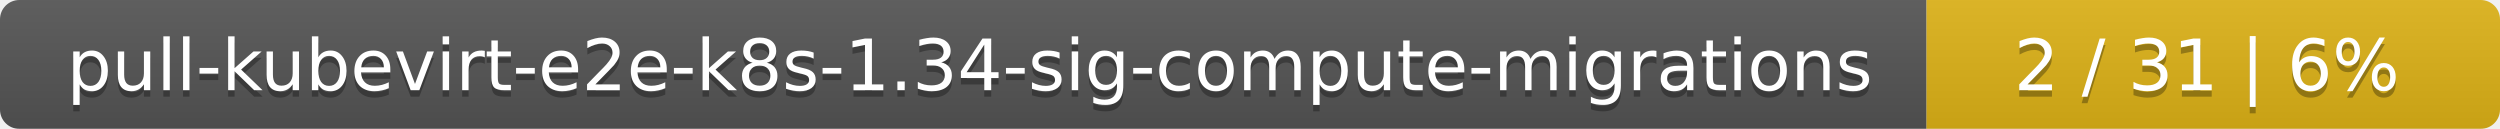
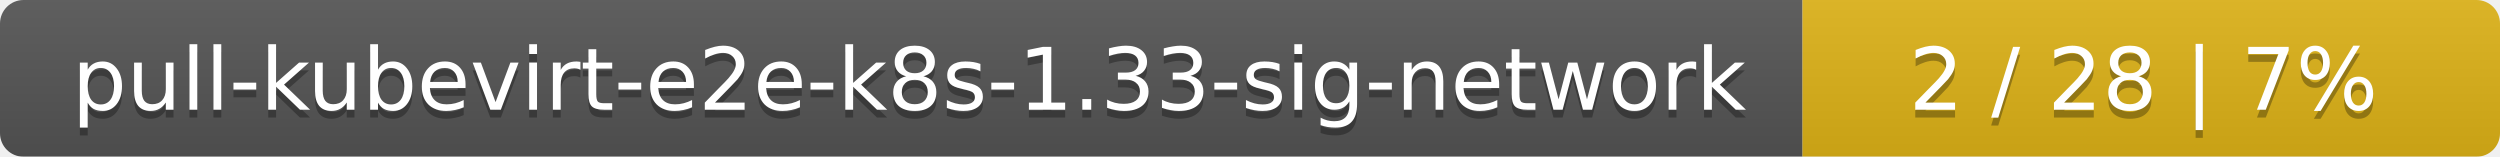
- <svg xmlns="http://www.w3.org/2000/svg" width="388" height="20">
+ <svg xmlns="http://www.w3.org/2000/svg" width="319" height="20">
  <linearGradient id="smooth" x2="0" y2="100%">
    <stop offset="0" stop-color="#bbb" stop-opacity=".1" />
    <stop offset="1" stop-opacity=".1" />
  </linearGradient>
  <mask id="round">
-     <rect width="388" height="20" rx="3" fill="#fff" />
+     <rect width="319" height="20" rx="3" fill="#fff" />
  </mask>
  <g mask="url(#round)">
-     <rect width="299" height="20" fill="#555" />
-     <rect x="299" width="89" height="20" fill="#dfb317" />
-     <rect width="388" height="20" fill="url(#smooth)" />
+     <rect width="230" height="20" fill="#555" />
+     <rect x="230" width="89" height="20" fill="#dfb317" />
+     <rect width="319" height="20" fill="url(#smooth)" />
  </g>
  <g fill="#fff" text-anchor="middle" font-family="DejaVu Sans,Verdana,Geneva,sans-serif" font-size="11">
-     <text x="150.5" y="15" fill="#010101" fill-opacity=".3">pull-kubevirt-e2e-k8s-1.34-sig-compute-migrations</text>
-     <text x="150.5" y="14">pull-kubevirt-e2e-k8s-1.34-sig-compute-migrations</text>
-     <text x="342.5" y="15" fill="#010101" fill-opacity=".3">2 / 31    |    6%</text>
-     <text x="342.5" y="14">2 / 31    |    6%</text>
+     <text x="116" y="15" fill="#010101" fill-opacity=".3">pull-kubevirt-e2e-k8s-1.33-sig-network</text>
+     <text x="116" y="14">pull-kubevirt-e2e-k8s-1.33-sig-network</text>
+     <text x="273.5" y="15" fill="#010101" fill-opacity=".3">2 / 28    |    7%</text>
+     <text x="273.5" y="14">2 / 28    |    7%</text>
  </g>
</svg>
